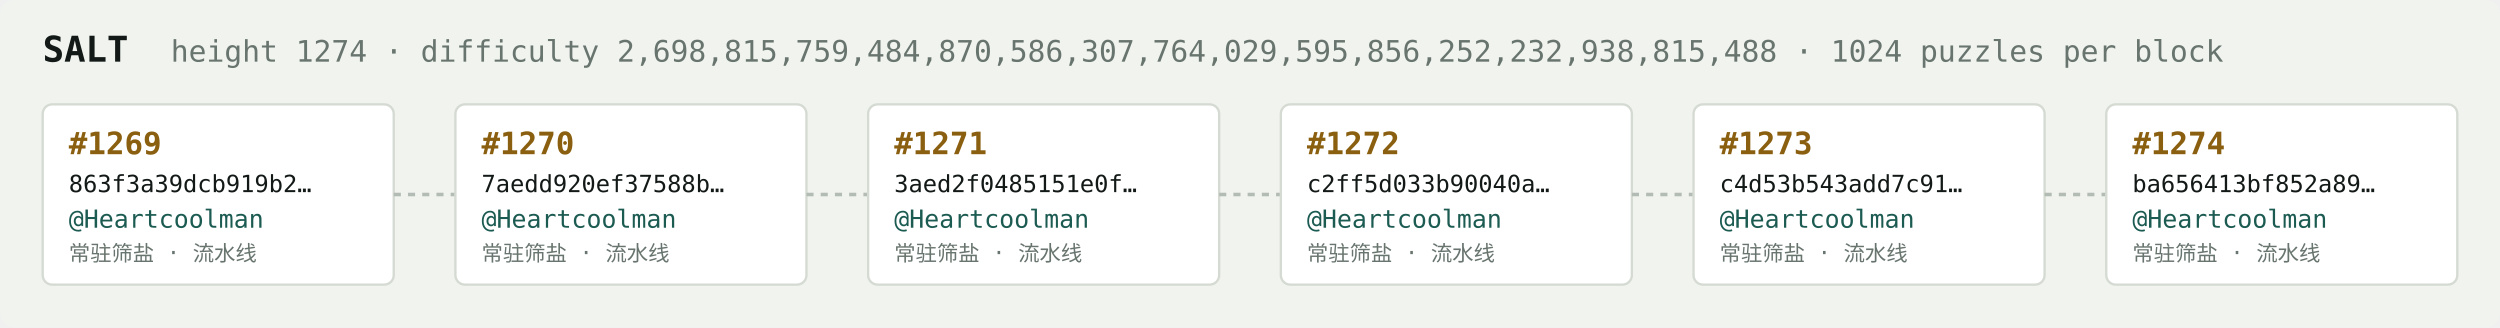
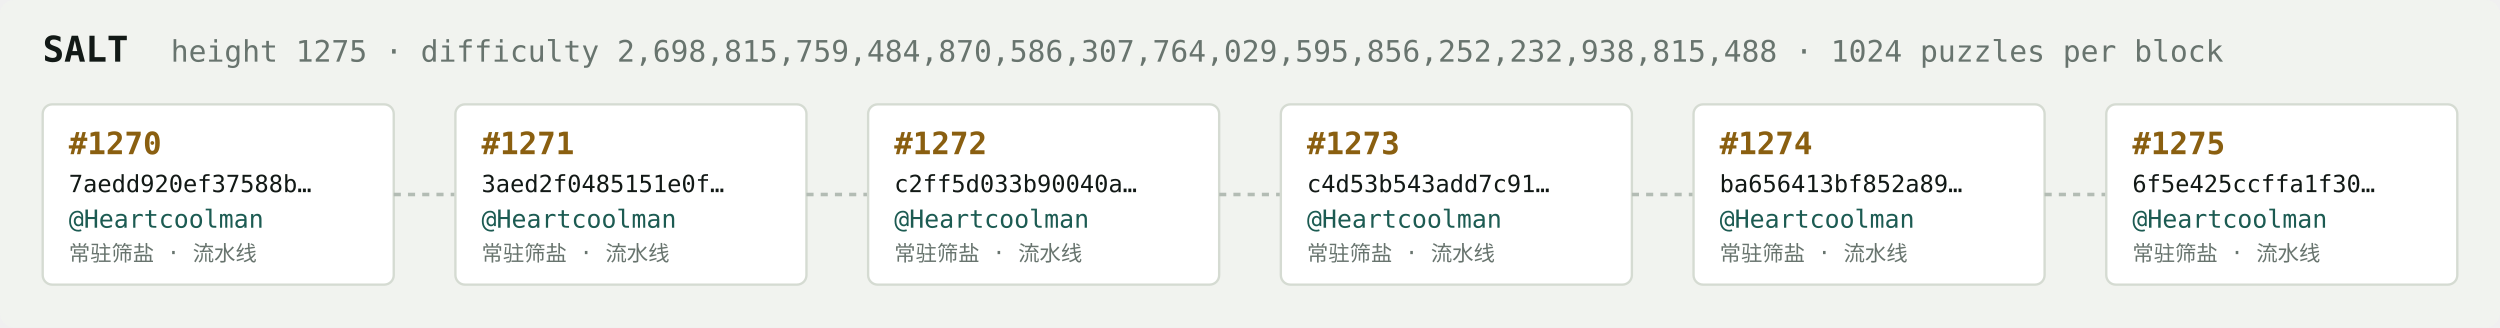
<svg xmlns="http://www.w3.org/2000/svg" width="1054" height="138" viewBox="0 0 1054 138" font-family="ui-monospace,SFMono-Regular,Menlo,monospace">
  <rect fill="#f1f3ef" width="1054" height="138" rx="6" />
  <text x="18" y="26" fill="#121916" font-size="15" font-weight="700">SALT</text>
-   <text x="72" y="26" fill="#68746e" font-size="12.5">height 1274 · difficulty 2,698,815,759,484,870,586,307,764,029,595,856,252,232,938,815,488 · 1024 puzzles per block</text>
+   <text x="72" y="26" fill="#68746e" font-size="12.5">height 1275 · difficulty 2,698,815,759,484,870,586,307,764,029,595,856,252,232,938,815,488 · 1024 puzzles per block</text>
  <rect x="18" y="44" width="148" height="76" rx="4" fill="#ffffff" stroke="#d5dbd2" stroke-width="1" />
-   <text x="29" y="65" fill="#8a5f10" font-size="13" font-weight="700">#1269</text>
-   <text x="29" y="81" fill="#121916" font-size="10">863f3a39dcb919b2…</text>
+   <text x="29" y="65" fill="#8a5f10" font-size="13" font-weight="700">#1270</text>
+   <text x="29" y="81" fill="#121916" font-size="10">7aedd920ef37588b…</text>
  <text x="29" y="96" fill="#1c5b52" font-size="10.5">@Heartcoolman</text>
  <text x="29" y="110" fill="#68746e" font-size="9">常驻筛盐 · 流水线</text>
  <line x1="166" y1="82.0" x2="192" y2="82.0" stroke="#b3bcb4" stroke-width="1.5" stroke-dasharray="3 3" />
  <rect x="192" y="44" width="148" height="76" rx="4" fill="#ffffff" stroke="#d5dbd2" stroke-width="1" />
-   <text x="203" y="65" fill="#8a5f10" font-size="13" font-weight="700">#1270</text>
-   <text x="203" y="81" fill="#121916" font-size="10">7aedd920ef37588b…</text>
+   <text x="203" y="65" fill="#8a5f10" font-size="13" font-weight="700">#1271</text>
+   <text x="203" y="81" fill="#121916" font-size="10">3aed2f0485151e0f…</text>
  <text x="203" y="96" fill="#1c5b52" font-size="10.5">@Heartcoolman</text>
  <text x="203" y="110" fill="#68746e" font-size="9">常驻筛盐 · 流水线</text>
  <line x1="340" y1="82.0" x2="366" y2="82.0" stroke="#b3bcb4" stroke-width="1.5" stroke-dasharray="3 3" />
  <rect x="366" y="44" width="148" height="76" rx="4" fill="#ffffff" stroke="#d5dbd2" stroke-width="1" />
-   <text x="377" y="65" fill="#8a5f10" font-size="13" font-weight="700">#1271</text>
-   <text x="377" y="81" fill="#121916" font-size="10">3aed2f0485151e0f…</text>
+   <text x="377" y="65" fill="#8a5f10" font-size="13" font-weight="700">#1272</text>
+   <text x="377" y="81" fill="#121916" font-size="10">c2ff5d033b90040a…</text>
  <text x="377" y="96" fill="#1c5b52" font-size="10.5">@Heartcoolman</text>
  <text x="377" y="110" fill="#68746e" font-size="9">常驻筛盐 · 流水线</text>
  <line x1="514" y1="82.0" x2="540" y2="82.0" stroke="#b3bcb4" stroke-width="1.5" stroke-dasharray="3 3" />
  <rect x="540" y="44" width="148" height="76" rx="4" fill="#ffffff" stroke="#d5dbd2" stroke-width="1" />
-   <text x="551" y="65" fill="#8a5f10" font-size="13" font-weight="700">#1272</text>
-   <text x="551" y="81" fill="#121916" font-size="10">c2ff5d033b90040a…</text>
+   <text x="551" y="65" fill="#8a5f10" font-size="13" font-weight="700">#1273</text>
+   <text x="551" y="81" fill="#121916" font-size="10">c4d53b543add7c91…</text>
  <text x="551" y="96" fill="#1c5b52" font-size="10.5">@Heartcoolman</text>
  <text x="551" y="110" fill="#68746e" font-size="9">常驻筛盐 · 流水线</text>
  <line x1="688" y1="82.0" x2="714" y2="82.0" stroke="#b3bcb4" stroke-width="1.5" stroke-dasharray="3 3" />
  <rect x="714" y="44" width="148" height="76" rx="4" fill="#ffffff" stroke="#d5dbd2" stroke-width="1" />
-   <text x="725" y="65" fill="#8a5f10" font-size="13" font-weight="700">#1273</text>
-   <text x="725" y="81" fill="#121916" font-size="10">c4d53b543add7c91…</text>
+   <text x="725" y="65" fill="#8a5f10" font-size="13" font-weight="700">#1274</text>
+   <text x="725" y="81" fill="#121916" font-size="10">ba656413bf852a89…</text>
  <text x="725" y="96" fill="#1c5b52" font-size="10.5">@Heartcoolman</text>
  <text x="725" y="110" fill="#68746e" font-size="9">常驻筛盐 · 流水线</text>
  <line x1="862" y1="82.0" x2="888" y2="82.0" stroke="#b3bcb4" stroke-width="1.5" stroke-dasharray="3 3" />
  <rect x="888" y="44" width="148" height="76" rx="4" fill="#ffffff" stroke="#d5dbd2" stroke-width="1" />
-   <text x="899" y="65" fill="#8a5f10" font-size="13" font-weight="700">#1274</text>
-   <text x="899" y="81" fill="#121916" font-size="10">ba656413bf852a89…</text>
+   <text x="899" y="65" fill="#8a5f10" font-size="13" font-weight="700">#1275</text>
+   <text x="899" y="81" fill="#121916" font-size="10">6f5e425ccffa1f30…</text>
  <text x="899" y="96" fill="#1c5b52" font-size="10.5">@Heartcoolman</text>
  <text x="899" y="110" fill="#68746e" font-size="9">常驻筛盐 · 流水线</text>
</svg>
